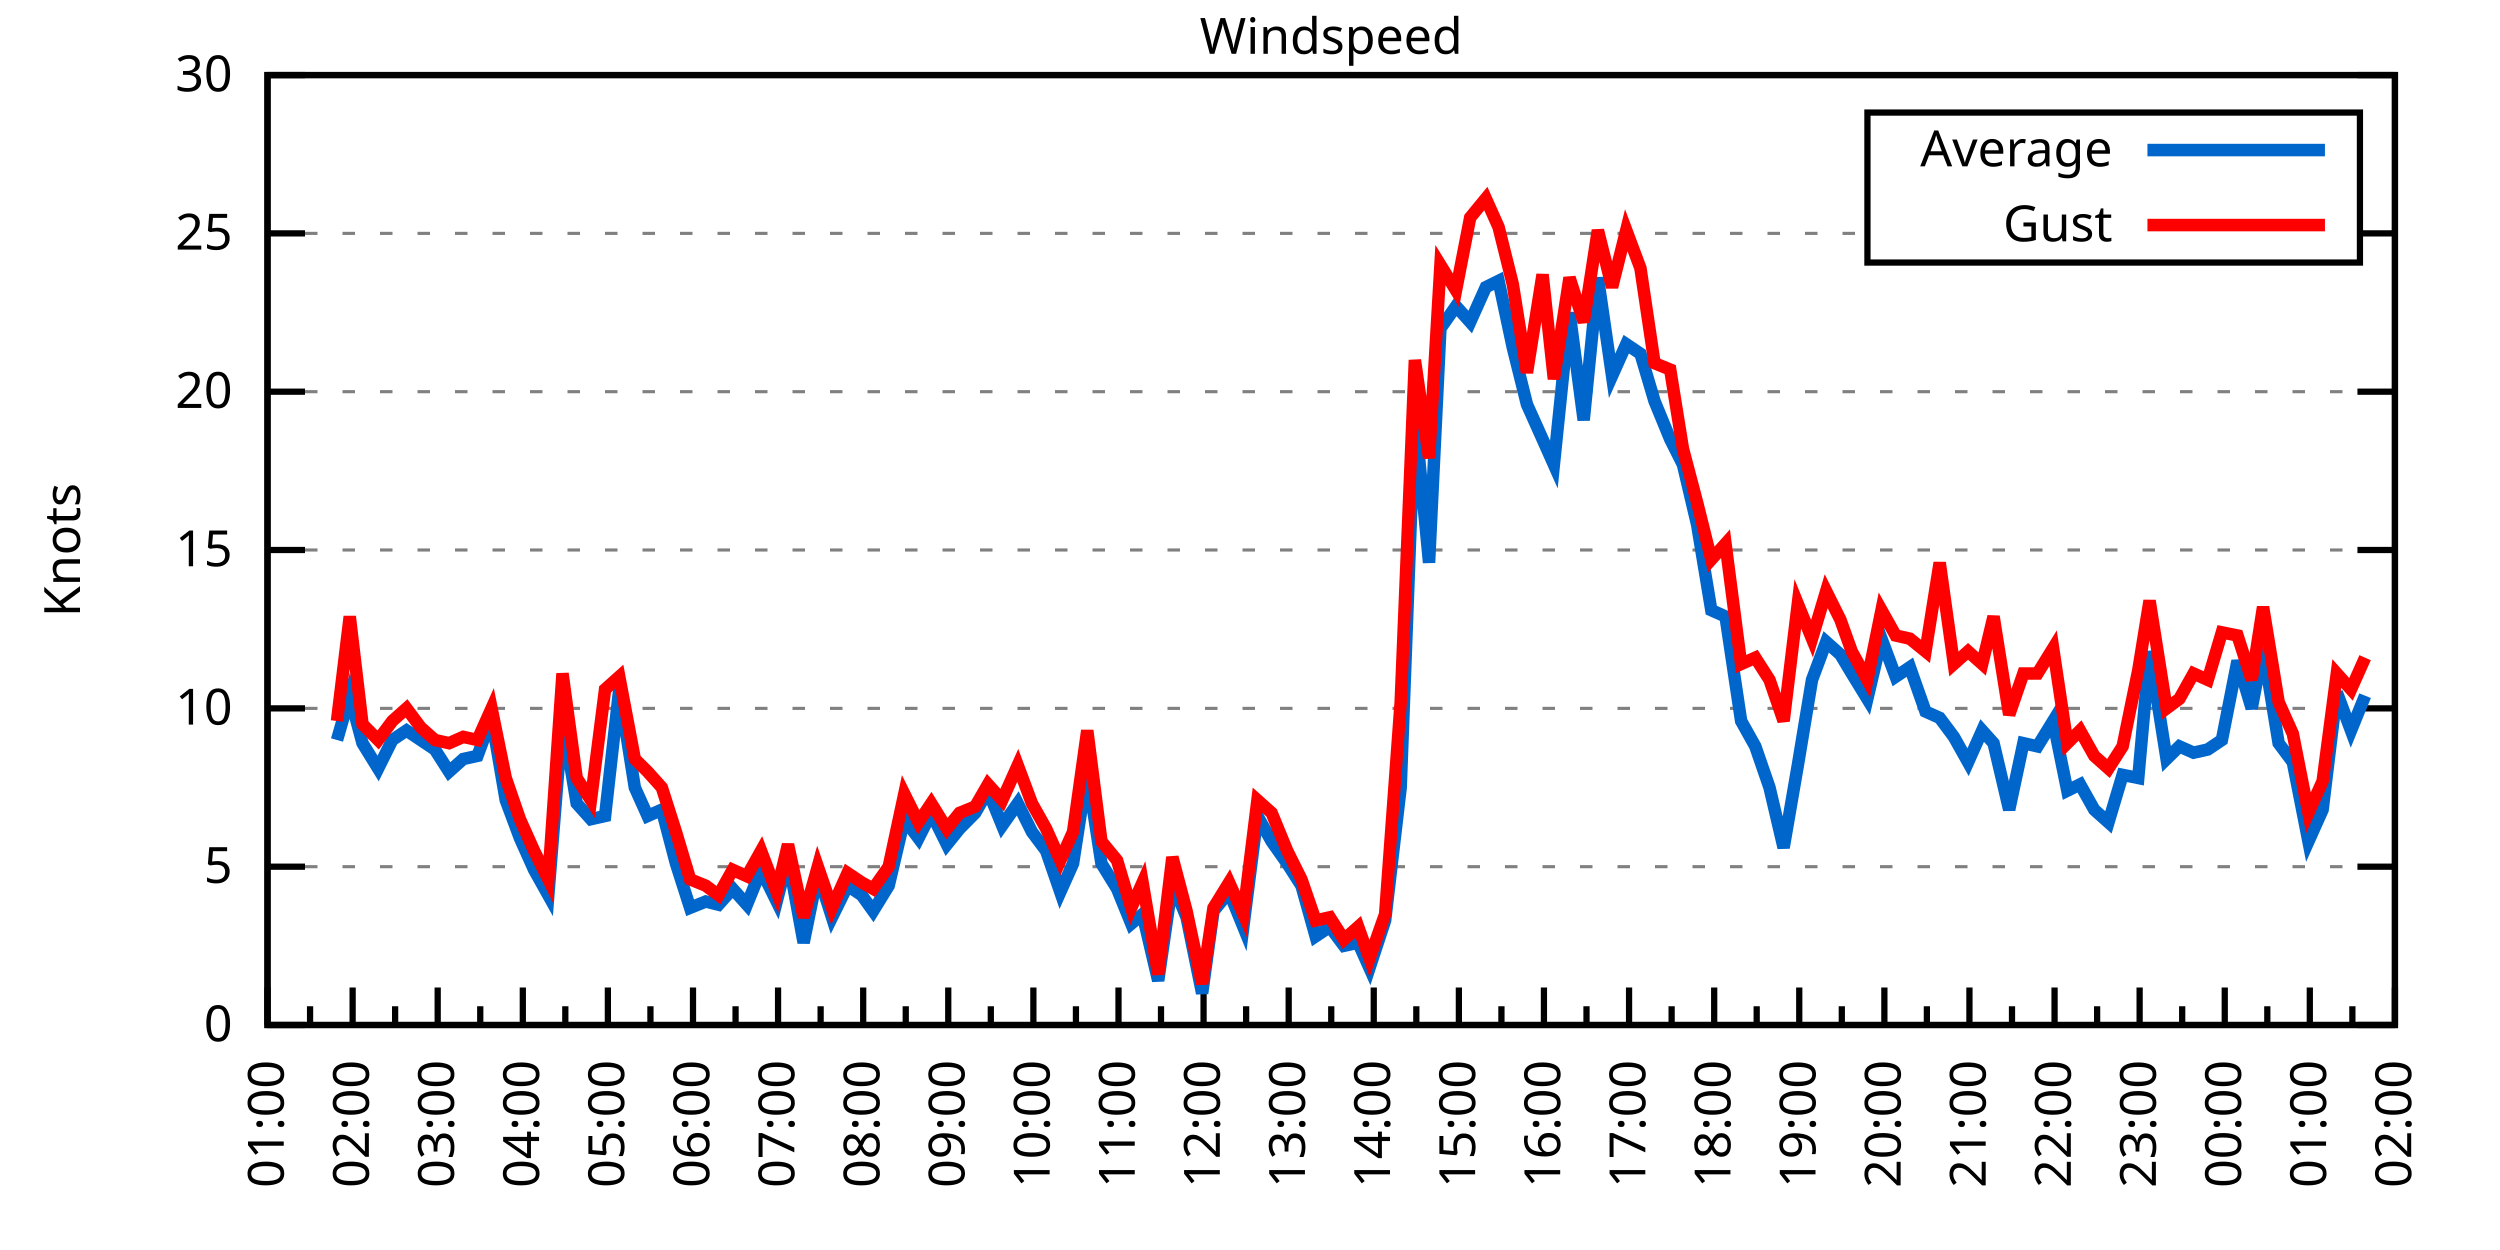
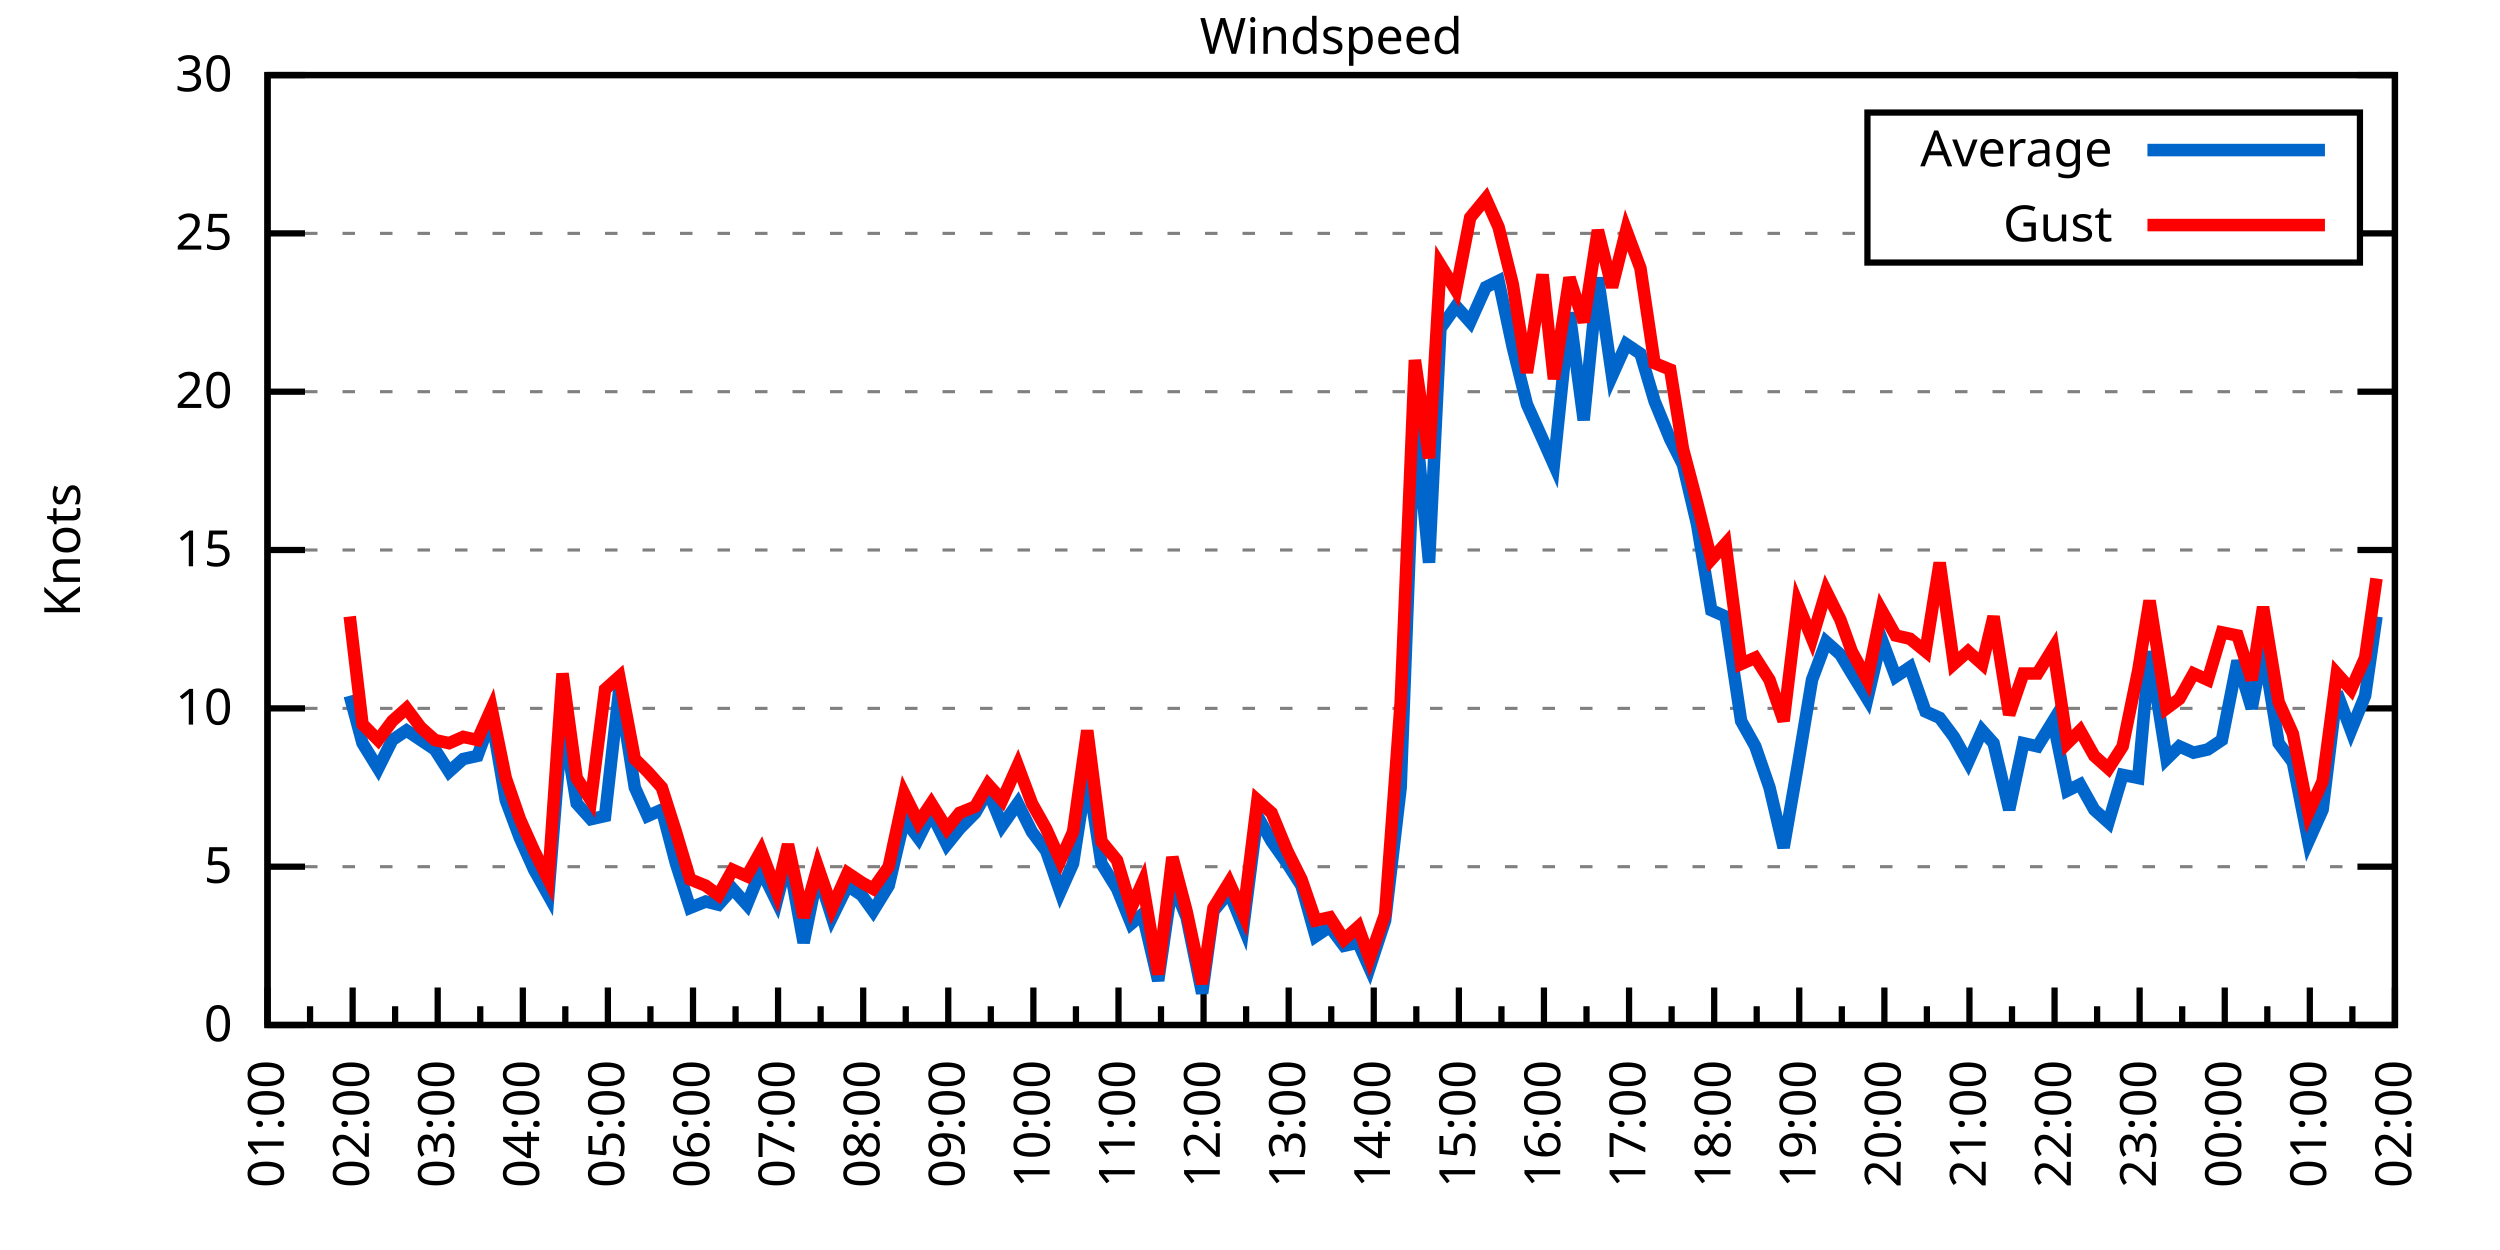
<svg xmlns="http://www.w3.org/2000/svg" xmlns:xlink="http://www.w3.org/1999/xlink" width="400" height="200" viewBox="0 0 400 200">
  <g id="gnuplot_canvas">
    <rect x="0" y="0" width="400" height="200" fill="none" />
    <defs>
      <circle id="gpDot" r="0.5" stroke-width="0.5" stroke="currentColor" />
      <path id="gpPt0" stroke-width="0.333" stroke="currentColor" d="M-1,0 h2 M0,-1 v2" />
      <path id="gpPt1" stroke-width="0.333" stroke="currentColor" d="M-1,-1 L1,1 M1,-1 L-1,1" />
      <path id="gpPt2" stroke-width="0.333" stroke="currentColor" d="M-1,0 L1,0 M0,-1 L0,1 M-1,-1 L1,1 M-1,1 L1,-1" />
      <rect id="gpPt3" stroke-width="0.333" stroke="currentColor" x="-1" y="-1" width="2" height="2" />
      <rect id="gpPt4" stroke-width="0.333" stroke="currentColor" fill="currentColor" x="-1" y="-1" width="2" height="2" />
      <circle id="gpPt5" stroke-width="0.333" stroke="currentColor" cx="0" cy="0" r="1" />
      <use xlink:href="#gpPt5" id="gpPt6" fill="currentColor" stroke="none" />
      <path id="gpPt7" stroke-width="0.333" stroke="currentColor" d="M0,-1.33 L-1.33,0.67 L1.33,0.67 z" />
      <use xlink:href="#gpPt7" id="gpPt8" fill="currentColor" stroke="none" />
      <use xlink:href="#gpPt7" id="gpPt9" stroke="currentColor" transform="rotate(180)" />
      <use xlink:href="#gpPt9" id="gpPt10" fill="currentColor" stroke="none" />
      <use xlink:href="#gpPt3" id="gpPt11" stroke="currentColor" transform="rotate(45)" />
      <use xlink:href="#gpPt11" id="gpPt12" fill="currentColor" stroke="none" />
      <path id="gpPt13" stroke-width="0.333" stroke="currentColor" d="M0,1.330 L1.265,0.411 L0.782,-1.067 L-0.782,-1.076 L-1.265,0.411 z" />
      <use xlink:href="#gpPt13" id="gpPt14" fill="currentColor" stroke="none" />
      <filter id="textbox" filterUnits="objectBoundingBox" x="0" y="0" height="1" width="1">
        <feFlood flood-color="white" flood-opacity="1" result="bgnd" />
        <feComposite in="SourceGraphic" in2="bgnd" operator="atop" />
      </filter>
      <filter id="greybox" filterUnits="objectBoundingBox" x="0" y="0" height="1" width="1">
        <feFlood flood-color="lightgrey" flood-opacity="1" result="grey" />
        <feComposite in="SourceGraphic" in2="grey" operator="atop" />
      </filter>
    </defs>
    <g fill="none" color="white" stroke="currentColor" stroke-width="1.00" stroke-linecap="butt" stroke-linejoin="miter">
</g>
    <g fill="none" color="black" stroke="currentColor" stroke-width="1.00" stroke-linecap="butt" stroke-linejoin="miter">
      <g stroke="none" shape-rendering="crispEdges">
        <polygon fill="rgb(255, 255, 255)" points="42.80,164.00 383.18,164.00 383.18,12.02 42.80,12.02 " />
      </g>
    </g>
    <g fill="none" color="black" stroke="currentColor" stroke-width="1.00" stroke-linecap="butt" stroke-linejoin="miter">
</g>
    <g fill="none" color="black" stroke="black" stroke-width="0.50" stroke-linecap="butt" stroke-linejoin="miter">
</g>
    <g fill="none" color="gray" stroke="currentColor" stroke-width="0.50" stroke-linecap="butt" stroke-linejoin="miter">
      <path stroke="gray" stroke-dasharray="2,4" class="gridline" d="M42.80,164.00 L383.19,164.00  " />
    </g>
    <g fill="none" color="gray" stroke="gray" stroke-width="1.00" stroke-linecap="butt" stroke-linejoin="miter">
</g>
    <g fill="none" color="black" stroke="currentColor" stroke-width="1.00" stroke-linecap="butt" stroke-linejoin="miter">
      <path stroke="black" d="M42.80,164.00 L48.80,164.00 M383.19,164.00 L377.19,164.00  " />
      <g transform="translate(37.20,166.60)" stroke="none" fill="black" font-family="Sans" font-size="8.00" text-anchor="end">
        <text>
          <tspan font-family="Sans"> 0</tspan>
        </text>
      </g>
    </g>
    <g fill="none" color="black" stroke="currentColor" stroke-width="1.00" stroke-linecap="butt" stroke-linejoin="miter">
</g>
    <g fill="none" color="black" stroke="black" stroke-width="0.50" stroke-linecap="butt" stroke-linejoin="miter">
</g>
    <g fill="none" color="gray" stroke="currentColor" stroke-width="0.50" stroke-linecap="butt" stroke-linejoin="miter">
      <path stroke="gray" stroke-dasharray="2,4" class="gridline" d="M42.80,138.67 L383.19,138.67  " />
    </g>
    <g fill="none" color="gray" stroke="gray" stroke-width="1.00" stroke-linecap="butt" stroke-linejoin="miter">
</g>
    <g fill="none" color="black" stroke="currentColor" stroke-width="1.00" stroke-linecap="butt" stroke-linejoin="miter">
      <path stroke="black" d="M42.80,138.67 L48.80,138.67 M383.19,138.67 L377.19,138.67  " />
      <g transform="translate(37.20,141.27)" stroke="none" fill="black" font-family="Sans" font-size="8.00" text-anchor="end">
        <text>
          <tspan font-family="Sans"> 5</tspan>
        </text>
      </g>
    </g>
    <g fill="none" color="black" stroke="currentColor" stroke-width="1.00" stroke-linecap="butt" stroke-linejoin="miter">
</g>
    <g fill="none" color="black" stroke="black" stroke-width="0.50" stroke-linecap="butt" stroke-linejoin="miter">
</g>
    <g fill="none" color="gray" stroke="currentColor" stroke-width="0.50" stroke-linecap="butt" stroke-linejoin="miter">
      <path stroke="gray" stroke-dasharray="2,4" class="gridline" d="M42.80,113.34 L383.19,113.34  " />
    </g>
    <g fill="none" color="gray" stroke="gray" stroke-width="1.00" stroke-linecap="butt" stroke-linejoin="miter">
</g>
    <g fill="none" color="black" stroke="currentColor" stroke-width="1.00" stroke-linecap="butt" stroke-linejoin="miter">
      <path stroke="black" d="M42.80,113.34 L48.80,113.34 M383.19,113.34 L377.19,113.34  " />
      <g transform="translate(37.20,115.94)" stroke="none" fill="black" font-family="Sans" font-size="8.00" text-anchor="end">
        <text>
          <tspan font-family="Sans"> 10</tspan>
        </text>
      </g>
    </g>
    <g fill="none" color="black" stroke="currentColor" stroke-width="1.00" stroke-linecap="butt" stroke-linejoin="miter">
</g>
    <g fill="none" color="black" stroke="black" stroke-width="0.50" stroke-linecap="butt" stroke-linejoin="miter">
</g>
    <g fill="none" color="gray" stroke="currentColor" stroke-width="0.50" stroke-linecap="butt" stroke-linejoin="miter">
      <path stroke="gray" stroke-dasharray="2,4" class="gridline" d="M42.80,88.00 L383.19,88.00  " />
    </g>
    <g fill="none" color="gray" stroke="gray" stroke-width="1.00" stroke-linecap="butt" stroke-linejoin="miter">
</g>
    <g fill="none" color="black" stroke="currentColor" stroke-width="1.00" stroke-linecap="butt" stroke-linejoin="miter">
      <path stroke="black" d="M42.80,88.00 L48.80,88.00 M383.19,88.00 L377.19,88.00  " />
      <g transform="translate(37.20,90.60)" stroke="none" fill="black" font-family="Sans" font-size="8.00" text-anchor="end">
        <text>
          <tspan font-family="Sans"> 15</tspan>
        </text>
      </g>
    </g>
    <g fill="none" color="black" stroke="currentColor" stroke-width="1.00" stroke-linecap="butt" stroke-linejoin="miter">
</g>
    <g fill="none" color="black" stroke="black" stroke-width="0.50" stroke-linecap="butt" stroke-linejoin="miter">
</g>
    <g fill="none" color="gray" stroke="currentColor" stroke-width="0.50" stroke-linecap="butt" stroke-linejoin="miter">
      <path stroke="gray" stroke-dasharray="2,4" class="gridline" d="M42.80,62.67 L383.19,62.67  " />
    </g>
    <g fill="none" color="gray" stroke="gray" stroke-width="1.00" stroke-linecap="butt" stroke-linejoin="miter">
</g>
    <g fill="none" color="black" stroke="currentColor" stroke-width="1.00" stroke-linecap="butt" stroke-linejoin="miter">
      <path stroke="black" d="M42.80,62.67 L48.80,62.67 M383.19,62.67 L377.19,62.67  " />
      <g transform="translate(37.20,65.27)" stroke="none" fill="black" font-family="Sans" font-size="8.00" text-anchor="end">
        <text>
          <tspan font-family="Sans"> 20</tspan>
        </text>
      </g>
    </g>
    <g fill="none" color="black" stroke="currentColor" stroke-width="1.00" stroke-linecap="butt" stroke-linejoin="miter">
</g>
    <g fill="none" color="black" stroke="black" stroke-width="0.50" stroke-linecap="butt" stroke-linejoin="miter">
</g>
    <g fill="none" color="gray" stroke="currentColor" stroke-width="0.50" stroke-linecap="butt" stroke-linejoin="miter">
      <path stroke="gray" stroke-dasharray="2,4" class="gridline" d="M42.80,37.34 L298.79,37.34 M377.59,37.34 L383.19,37.34  " />
    </g>
    <g fill="none" color="gray" stroke="gray" stroke-width="1.00" stroke-linecap="butt" stroke-linejoin="miter">
</g>
    <g fill="none" color="black" stroke="currentColor" stroke-width="1.00" stroke-linecap="butt" stroke-linejoin="miter">
      <path stroke="black" d="M42.80,37.34 L48.80,37.34 M383.19,37.34 L377.19,37.34  " />
      <g transform="translate(37.20,39.94)" stroke="none" fill="black" font-family="Sans" font-size="8.00" text-anchor="end">
        <text>
          <tspan font-family="Sans"> 25</tspan>
        </text>
      </g>
    </g>
    <g fill="none" color="black" stroke="currentColor" stroke-width="1.00" stroke-linecap="butt" stroke-linejoin="miter">
</g>
    <g fill="none" color="black" stroke="black" stroke-width="0.50" stroke-linecap="butt" stroke-linejoin="miter">
</g>
    <g fill="none" color="gray" stroke="currentColor" stroke-width="0.50" stroke-linecap="butt" stroke-linejoin="miter">
      <path stroke="gray" stroke-dasharray="2,4" class="gridline" d="M42.80,12.01 L383.19,12.01  " />
    </g>
    <g fill="none" color="gray" stroke="gray" stroke-width="1.00" stroke-linecap="butt" stroke-linejoin="miter">
</g>
    <g fill="none" color="black" stroke="currentColor" stroke-width="1.00" stroke-linecap="butt" stroke-linejoin="miter">
      <path stroke="black" d="M42.80,12.01 L48.80,12.01 M383.19,12.01 L377.19,12.01  " />
      <g transform="translate(37.20,14.61)" stroke="none" fill="black" font-family="Sans" font-size="8.00" text-anchor="end">
        <text>
          <tspan font-family="Sans"> 30</tspan>
        </text>
      </g>
    </g>
    <g fill="none" color="black" stroke="currentColor" stroke-width="1.00" stroke-linecap="butt" stroke-linejoin="miter">
      <path stroke="black" d="M42.80,164.00 L42.80,158.00  " />
      <g transform="translate(45.40,169.60) rotate(270)" stroke="none" fill="black" font-family="Sans" font-size="8.00" text-anchor="end">
        <text>
          <tspan font-family="Sans">01:00</tspan>
        </text>
      </g>
    </g>
    <g fill="none" color="black" stroke="currentColor" stroke-width="1.00" stroke-linecap="butt" stroke-linejoin="miter">
      <path stroke="black" d="M49.61,164.00 L49.61,161.00 M56.42,164.00 L56.42,158.00  " />
      <g transform="translate(59.02,169.60) rotate(270)" stroke="none" fill="black" font-family="Sans" font-size="8.00" text-anchor="end">
        <text>
          <tspan font-family="Sans">02:00</tspan>
        </text>
      </g>
    </g>
    <g fill="none" color="black" stroke="currentColor" stroke-width="1.00" stroke-linecap="butt" stroke-linejoin="miter">
      <path stroke="black" d="M63.22,164.00 L63.22,161.00 M70.03,164.00 L70.03,158.00  " />
      <g transform="translate(72.63,169.60) rotate(270)" stroke="none" fill="black" font-family="Sans" font-size="8.00" text-anchor="end">
        <text>
          <tspan font-family="Sans">03:00</tspan>
        </text>
      </g>
    </g>
    <g fill="none" color="black" stroke="currentColor" stroke-width="1.00" stroke-linecap="butt" stroke-linejoin="miter">
      <path stroke="black" d="M76.84,164.00 L76.84,161.00 M83.65,164.00 L83.65,158.00  " />
      <g transform="translate(86.25,169.60) rotate(270)" stroke="none" fill="black" font-family="Sans" font-size="8.00" text-anchor="end">
        <text>
          <tspan font-family="Sans">04:00</tspan>
        </text>
      </g>
    </g>
    <g fill="none" color="black" stroke="currentColor" stroke-width="1.00" stroke-linecap="butt" stroke-linejoin="miter">
      <path stroke="black" d="M90.45,164.00 L90.45,161.00 M97.26,164.00 L97.26,158.00  " />
      <g transform="translate(99.86,169.60) rotate(270)" stroke="none" fill="black" font-family="Sans" font-size="8.00" text-anchor="end">
        <text>
          <tspan font-family="Sans">05:00</tspan>
        </text>
      </g>
    </g>
    <g fill="none" color="black" stroke="currentColor" stroke-width="1.00" stroke-linecap="butt" stroke-linejoin="miter">
      <path stroke="black" d="M104.07,164.00 L104.07,161.00 M110.88,164.00 L110.88,158.00  " />
      <g transform="translate(113.48,169.60) rotate(270)" stroke="none" fill="black" font-family="Sans" font-size="8.00" text-anchor="end">
        <text>
          <tspan font-family="Sans">06:00</tspan>
        </text>
      </g>
    </g>
    <g fill="none" color="black" stroke="currentColor" stroke-width="1.00" stroke-linecap="butt" stroke-linejoin="miter">
      <path stroke="black" d="M117.69,164.00 L117.69,161.00 M124.49,164.00 L124.49,158.00  " />
      <g transform="translate(127.09,169.60) rotate(270)" stroke="none" fill="black" font-family="Sans" font-size="8.00" text-anchor="end">
        <text>
          <tspan font-family="Sans">07:00</tspan>
        </text>
      </g>
    </g>
    <g fill="none" color="black" stroke="currentColor" stroke-width="1.00" stroke-linecap="butt" stroke-linejoin="miter">
      <path stroke="black" d="M131.30,164.00 L131.30,161.00 M138.11,164.00 L138.11,158.00  " />
      <g transform="translate(140.71,169.60) rotate(270)" stroke="none" fill="black" font-family="Sans" font-size="8.00" text-anchor="end">
        <text>
          <tspan font-family="Sans">08:00</tspan>
        </text>
      </g>
    </g>
    <g fill="none" color="black" stroke="currentColor" stroke-width="1.00" stroke-linecap="butt" stroke-linejoin="miter">
      <path stroke="black" d="M144.92,164.00 L144.92,161.00 M151.72,164.00 L151.72,158.00  " />
      <g transform="translate(154.32,169.60) rotate(270)" stroke="none" fill="black" font-family="Sans" font-size="8.00" text-anchor="end">
        <text>
          <tspan font-family="Sans">09:00</tspan>
        </text>
      </g>
    </g>
    <g fill="none" color="black" stroke="currentColor" stroke-width="1.00" stroke-linecap="butt" stroke-linejoin="miter">
      <path stroke="black" d="M158.53,164.00 L158.53,161.00 M165.34,164.00 L165.34,158.00  " />
      <g transform="translate(167.94,169.60) rotate(270)" stroke="none" fill="black" font-family="Sans" font-size="8.00" text-anchor="end">
        <text>
          <tspan font-family="Sans">10:00</tspan>
        </text>
      </g>
    </g>
    <g fill="none" color="black" stroke="currentColor" stroke-width="1.00" stroke-linecap="butt" stroke-linejoin="miter">
      <path stroke="black" d="M172.15,164.00 L172.15,161.00 M178.96,164.00 L178.96,158.00  " />
      <g transform="translate(181.56,169.60) rotate(270)" stroke="none" fill="black" font-family="Sans" font-size="8.00" text-anchor="end">
        <text>
          <tspan font-family="Sans">11:00</tspan>
        </text>
      </g>
    </g>
    <g fill="none" color="black" stroke="currentColor" stroke-width="1.00" stroke-linecap="butt" stroke-linejoin="miter">
      <path stroke="black" d="M185.76,164.00 L185.76,161.00 M192.57,164.00 L192.57,158.00  " />
      <g transform="translate(195.17,169.60) rotate(270)" stroke="none" fill="black" font-family="Sans" font-size="8.00" text-anchor="end">
        <text>
          <tspan font-family="Sans">12:00</tspan>
        </text>
      </g>
    </g>
    <g fill="none" color="black" stroke="currentColor" stroke-width="1.00" stroke-linecap="butt" stroke-linejoin="miter">
      <path stroke="black" d="M199.38,164.00 L199.38,161.00 M206.19,164.00 L206.19,158.00  " />
      <g transform="translate(208.79,169.60) rotate(270)" stroke="none" fill="black" font-family="Sans" font-size="8.00" text-anchor="end">
        <text>
          <tspan font-family="Sans">13:00</tspan>
        </text>
      </g>
    </g>
    <g fill="none" color="black" stroke="currentColor" stroke-width="1.00" stroke-linecap="butt" stroke-linejoin="miter">
      <path stroke="black" d="M213.00,164.00 L213.00,161.00 M219.80,164.00 L219.80,158.00  " />
      <g transform="translate(222.40,169.60) rotate(270)" stroke="none" fill="black" font-family="Sans" font-size="8.00" text-anchor="end">
        <text>
          <tspan font-family="Sans">14:00</tspan>
        </text>
      </g>
    </g>
    <g fill="none" color="black" stroke="currentColor" stroke-width="1.00" stroke-linecap="butt" stroke-linejoin="miter">
      <path stroke="black" d="M226.61,164.00 L226.61,161.00 M233.42,164.00 L233.42,158.00  " />
      <g transform="translate(236.02,169.60) rotate(270)" stroke="none" fill="black" font-family="Sans" font-size="8.00" text-anchor="end">
        <text>
          <tspan font-family="Sans">15:00</tspan>
        </text>
      </g>
    </g>
    <g fill="none" color="black" stroke="currentColor" stroke-width="1.00" stroke-linecap="butt" stroke-linejoin="miter">
      <path stroke="black" d="M240.23,164.00 L240.23,161.00 M247.03,164.00 L247.03,158.00  " />
      <g transform="translate(249.63,169.60) rotate(270)" stroke="none" fill="black" font-family="Sans" font-size="8.00" text-anchor="end">
        <text>
          <tspan font-family="Sans">16:00</tspan>
        </text>
      </g>
    </g>
    <g fill="none" color="black" stroke="currentColor" stroke-width="1.00" stroke-linecap="butt" stroke-linejoin="miter">
      <path stroke="black" d="M253.84,164.00 L253.84,161.00 M260.65,164.00 L260.65,158.00  " />
      <g transform="translate(263.25,169.60) rotate(270)" stroke="none" fill="black" font-family="Sans" font-size="8.00" text-anchor="end">
        <text>
          <tspan font-family="Sans">17:00</tspan>
        </text>
      </g>
    </g>
    <g fill="none" color="black" stroke="currentColor" stroke-width="1.00" stroke-linecap="butt" stroke-linejoin="miter">
      <path stroke="black" d="M267.46,164.00 L267.46,161.00 M274.27,164.00 L274.27,158.00  " />
      <g transform="translate(276.87,169.60) rotate(270)" stroke="none" fill="black" font-family="Sans" font-size="8.00" text-anchor="end">
        <text>
          <tspan font-family="Sans">18:00</tspan>
        </text>
      </g>
    </g>
    <g fill="none" color="black" stroke="currentColor" stroke-width="1.00" stroke-linecap="butt" stroke-linejoin="miter">
      <path stroke="black" d="M281.07,164.00 L281.07,161.00 M287.88,164.00 L287.88,158.00  " />
      <g transform="translate(290.48,169.60) rotate(270)" stroke="none" fill="black" font-family="Sans" font-size="8.00" text-anchor="end">
        <text>
          <tspan font-family="Sans">19:00</tspan>
        </text>
      </g>
    </g>
    <g fill="none" color="black" stroke="currentColor" stroke-width="1.00" stroke-linecap="butt" stroke-linejoin="miter">
      <path stroke="black" d="M294.69,164.00 L294.69,161.00 M301.50,164.00 L301.50,158.00  " />
      <g transform="translate(304.10,169.60) rotate(270)" stroke="none" fill="black" font-family="Sans" font-size="8.00" text-anchor="end">
        <text>
          <tspan font-family="Sans">20:00</tspan>
        </text>
      </g>
    </g>
    <g fill="none" color="black" stroke="currentColor" stroke-width="1.00" stroke-linecap="butt" stroke-linejoin="miter">
      <path stroke="black" d="M308.30,164.00 L308.30,161.00 M315.11,164.00 L315.11,158.00  " />
      <g transform="translate(317.71,169.60) rotate(270)" stroke="none" fill="black" font-family="Sans" font-size="8.00" text-anchor="end">
        <text>
          <tspan font-family="Sans">21:00</tspan>
        </text>
      </g>
    </g>
    <g fill="none" color="black" stroke="currentColor" stroke-width="1.00" stroke-linecap="butt" stroke-linejoin="miter">
      <path stroke="black" d="M321.92,164.00 L321.92,161.00 M328.73,164.00 L328.73,158.00  " />
      <g transform="translate(331.33,169.60) rotate(270)" stroke="none" fill="black" font-family="Sans" font-size="8.00" text-anchor="end">
        <text>
          <tspan font-family="Sans">22:00</tspan>
        </text>
      </g>
    </g>
    <g fill="none" color="black" stroke="currentColor" stroke-width="1.00" stroke-linecap="butt" stroke-linejoin="miter">
      <path stroke="black" d="M335.54,164.00 L335.54,161.00 M342.34,164.00 L342.34,158.00  " />
      <g transform="translate(344.94,169.60) rotate(270)" stroke="none" fill="black" font-family="Sans" font-size="8.00" text-anchor="end">
        <text>
          <tspan font-family="Sans">23:00</tspan>
        </text>
      </g>
    </g>
    <g fill="none" color="black" stroke="currentColor" stroke-width="1.00" stroke-linecap="butt" stroke-linejoin="miter">
      <path stroke="black" d="M349.15,164.00 L349.15,161.00 M355.96,164.00 L355.96,158.00  " />
      <g transform="translate(358.56,169.60) rotate(270)" stroke="none" fill="black" font-family="Sans" font-size="8.00" text-anchor="end">
        <text>
          <tspan font-family="Sans">00:00</tspan>
        </text>
      </g>
    </g>
    <g fill="none" color="black" stroke="currentColor" stroke-width="1.00" stroke-linecap="butt" stroke-linejoin="miter">
      <path stroke="black" d="M362.77,164.00 L362.77,161.00 M369.57,164.00 L369.57,158.00  " />
      <g transform="translate(372.17,169.60) rotate(270)" stroke="none" fill="black" font-family="Sans" font-size="8.00" text-anchor="end">
        <text>
          <tspan font-family="Sans">01:00</tspan>
        </text>
      </g>
    </g>
    <g fill="none" color="black" stroke="currentColor" stroke-width="1.00" stroke-linecap="butt" stroke-linejoin="miter">
      <path stroke="black" d="M376.38,164.00 L376.38,161.00 M383.19,164.00 L383.19,158.00  " />
      <g transform="translate(385.79,169.60) rotate(270)" stroke="none" fill="black" font-family="Sans" font-size="8.00" text-anchor="end">
        <text>
          <tspan font-family="Sans">02:00</tspan>
        </text>
      </g>
    </g>
    <g fill="none" color="black" stroke="currentColor" stroke-width="1.00" stroke-linecap="butt" stroke-linejoin="miter">
</g>
    <g fill="none" color="black" stroke="currentColor" stroke-width="1.00" stroke-linecap="butt" stroke-linejoin="miter">
      <path stroke="black" d="M42.80,12.01 L42.80,164.00 L383.19,164.00 L383.19,12.01 L42.80,12.01 Z  " />
    </g>
    <g fill="none" color="black" stroke="currentColor" stroke-width="1.00" stroke-linecap="butt" stroke-linejoin="miter">
      <g transform="translate(12.80,88.01) rotate(270)" stroke="none" fill="black" font-family="Sans" font-size="8.00" text-anchor="middle">
        <text>
          <tspan font-family="Sans">Knots</tspan>
        </text>
      </g>
    </g>
    <g fill="none" color="black" stroke="currentColor" stroke-width="1.00" stroke-linecap="butt" stroke-linejoin="miter">
</g>
    <g fill="none" color="black" stroke="currentColor" stroke-width="1.00" stroke-linecap="butt" stroke-linejoin="miter">
      <path stroke="black" d="M298.79,42.01 L298.79,18.01 L377.59,18.01 L377.59,42.01 L298.79,42.01 Z  " />
    </g>
    <g id="Windspeed_plot_1">
      <g fill="none" color="white" stroke="black" stroke-width="2.00" stroke-linecap="butt" stroke-linejoin="miter">
</g>
      <g fill="none" color="black" stroke="currentColor" stroke-width="2.00" stroke-linecap="butt" stroke-linejoin="miter">
        <g transform="translate(337.99,26.61)" stroke="none" fill="black" font-family="Sans" font-size="8.00" text-anchor="end">
          <text>
            <tspan font-family="Sans">Average</tspan>
          </text>
        </g>
      </g>
      <g fill="none" color="black" stroke="currentColor" stroke-width="2.00" stroke-linecap="butt" stroke-linejoin="miter">
-         <path stroke="rgb(  0, 102, 204)" d="M343.59,24.01 L371.99,24.01 M53.92,118.40 L55.96,111.31 L58.00,118.91 L60.50,122.96 L62.77,118.40 L65.04,116.88   L67.31,118.40 L69.58,119.92 L71.85,123.47 L74.12,121.44 L76.39,120.94 L78.65,114.86 L80.92,128.03 L83.19,134.11   L85.46,139.17 L87.73,143.23 L90.00,114.86 L92.27,128.54 L94.54,131.07 L96.81,130.56 L99.08,110.30 L101.57,126.00   L103.62,130.56 L105.89,129.55 L108.15,138.16 L110.42,145.25 L112.92,144.24 L114.96,144.75 L117.23,142.21 L119.50,144.75   L121.77,139.17 L124.27,144.24 L126.08,137.15 L128.58,150.83 L130.85,139.68 L133.12,146.77 L135.61,141.71 L137.88,143.23   L139.70,145.76 L142.19,141.71 L144.69,131.07 L146.96,134.11 L149.00,130.06 L151.50,135.12 L153.54,132.59 L156.04,130.06   L158.08,126.51 L160.35,132.08 L162.84,128.54 L165.11,133.10 L167.38,136.14 L169.65,142.72 L171.69,138.16 L173.96,123.47   L176.23,138.16 L178.73,142.21 L181.00,147.79 L182.81,146.27 L185.31,156.91 L187.58,141.20 L189.85,146.77 L192.34,158.93   L194.16,145.76 L196.66,142.72 L198.93,148.29 L201.19,130.56 L203.46,134.62 L205.96,138.16 L208.23,141.71 L210.50,149.81   L212.77,148.29 L215.04,151.33 L217.31,150.83 L219.12,154.88 L221.62,147.28 L224.11,126.00 L226.38,66.22 L228.65,90.03   L230.47,52.54 L232.96,48.99 L235.23,51.53 L237.73,45.95 L239.77,44.94 L242.04,55.58 L244.31,64.70 L246.81,70.27   L248.62,74.33 L251.12,50.01 L253.39,67.23 L255.66,44.43 L257.93,60.14 L260.20,55.07 L262.47,56.59 L264.73,64.19   L267.23,70.27 L269.27,74.33 L271.54,83.95 L273.81,97.63 L276.08,98.64 L278.58,115.36 L280.85,119.42 L283.12,126.00   L285.38,135.63 L287.65,122.46 L289.92,108.78 L292.19,102.70 L294.46,104.72 L296.28,107.76 L298.77,111.82 L301.04,102.19   L303.31,108.27 L305.58,106.75 L308.08,113.84 L310.35,114.86 L312.62,117.90 L314.89,121.95 L317.15,116.88 L318.97,118.91   L321.47,129.55 L323.74,118.91 L326.00,119.42 L328.50,115.36 L330.77,126.51 L332.81,125.50 L335.08,129.55 L337.35,131.58   L339.62,123.98 L342.12,124.48 L343.93,104.22 L346.65,121.44 L348.70,119.42 L350.97,120.43 L353.24,119.92 L355.50,118.40   L358.00,105.74 L360.27,113.34 L362.09,103.71 L364.58,118.91 L366.85,121.95 L369.35,134.62 L371.62,129.55 L373.89,110.80   L376.16,116.88 L378.42,111.31  " />
+         <path stroke="rgb(  0, 102, 204)" d="M343.59,24.01 L371.99,24.01 M55.96,111.31 L58.00,118.91 L60.50,122.96 L62.77,118.40 L65.04,116.88 L67.31,118.40   L69.58,119.92 L71.85,123.47 L74.12,121.44 L76.39,120.94 L78.65,114.86 L80.92,128.03 L83.19,134.11 L85.46,139.17   L87.73,143.23 L90.00,114.86 L92.27,128.54 L94.54,131.07 L96.81,130.56 L99.08,110.30 L101.57,126.00 L103.62,130.56   L105.89,129.55 L108.15,138.16 L110.42,145.25 L112.92,144.24 L114.96,144.75 L117.23,142.21 L119.50,144.75 L121.77,139.17   L124.27,144.24 L126.08,137.15 L128.58,150.83 L130.85,139.68 L133.12,146.77 L135.61,141.71 L137.88,143.23 L139.70,145.76   L142.19,141.71 L144.69,131.07 L146.96,134.11 L149.00,130.06 L151.50,135.12 L153.54,132.59 L156.04,130.06 L158.08,126.51   L160.35,132.08 L162.84,128.54 L165.11,133.10 L167.38,136.14 L169.65,142.72 L171.69,138.16 L173.96,123.47 L176.23,138.16   L178.73,142.21 L181.00,147.79 L182.81,146.27 L185.31,156.91 L187.58,141.20 L189.85,146.77 L192.34,158.93 L194.16,145.76   L196.66,142.72 L198.93,148.29 L201.19,130.56 L203.46,134.62 L205.96,138.16 L208.23,141.71 L210.50,149.81 L212.77,148.29   L215.04,151.33 L217.31,150.83 L219.12,154.88 L221.62,147.28 L224.11,126.00 L226.38,66.22 L228.65,90.03 L230.47,52.54   L232.96,48.99 L235.23,51.53 L237.73,45.95 L239.77,44.94 L242.04,55.58 L244.31,64.70 L246.81,70.27 L248.62,74.33   L251.12,50.01 L253.39,67.23 L255.66,44.43 L257.93,60.14 L260.20,55.07 L262.47,56.59 L264.73,64.19 L267.23,70.27   L269.27,74.33 L271.54,83.95 L273.81,97.63 L276.08,98.64 L278.58,115.36 L280.85,119.42 L283.12,126.00 L285.38,135.63   L287.65,122.46 L289.92,108.78 L292.19,102.70 L294.46,104.72 L296.28,107.76 L298.77,111.82 L301.04,102.19 L303.31,108.27   L305.58,106.75 L308.08,113.84 L310.35,114.86 L312.62,117.90 L314.89,121.95 L317.15,116.88 L318.97,118.91 L321.47,129.55   L323.74,118.91 L326.00,119.42 L328.50,115.36 L330.77,126.51 L332.81,125.50 L335.08,129.55 L337.35,131.58 L339.62,123.98   L342.12,124.48 L343.93,104.22 L346.65,121.44 L348.70,119.42 L350.97,120.43 L353.24,119.92 L355.50,118.40 L358.00,105.74   L360.27,113.34 L362.09,103.71 L364.58,118.91 L366.85,121.95 L369.35,134.62 L371.62,129.55 L373.89,110.80 L376.16,116.88   L378.42,111.31 L380.24,98.64  " />
      </g>
    </g>
    <g id="Windspeed_plot_2">
      <g fill="none" color="black" stroke="currentColor" stroke-width="2.00" stroke-linecap="butt" stroke-linejoin="miter">
        <g transform="translate(337.99,38.61)" stroke="none" fill="black" font-family="Sans" font-size="8.00" text-anchor="end">
          <text>
            <tspan font-family="Sans">Gust</tspan>
          </text>
        </g>
      </g>
      <g fill="none" color="black" stroke="currentColor" stroke-width="2.00" stroke-linecap="butt" stroke-linejoin="miter">
-         <path stroke="rgb(255,   0,   0)" d="M343.59,36.01 L371.99,36.01 M53.92,115.36 L55.96,98.64 L58.00,115.87 L60.50,118.40 L62.77,115.36 L65.04,113.34   L67.31,116.38 L69.58,118.40 L71.85,118.91 L74.12,117.90 L76.39,118.40 L78.65,113.34 L80.92,124.48 L83.19,131.07   L85.46,136.14 L87.73,140.69 L90.00,107.76 L92.27,124.48 L94.54,128.03 L96.81,110.30 L99.08,108.27 L101.57,121.44   L103.62,123.47 L105.89,126.00 L108.15,133.10 L110.42,140.69 L112.92,141.71 L114.96,143.23 L117.23,139.17 L119.50,140.19   L121.77,136.14 L124.27,142.72 L126.08,135.12 L128.58,146.77 L130.85,138.67 L133.12,145.25 L135.61,139.68 L137.88,141.20   L139.70,142.21 L142.19,138.67 L144.69,127.02 L146.96,131.58 L149.00,128.54 L151.50,132.59 L153.54,130.06 L156.04,129.04   L158.08,125.50 L160.35,128.03 L162.84,122.46 L165.11,128.54 L167.38,132.59 L169.65,137.66 L171.69,133.10 L173.96,116.88   L176.23,134.62 L178.73,137.66 L181.00,145.25 L182.81,141.20 L185.31,155.89 L187.58,137.15 L189.85,145.76 L192.34,157.41   L194.16,145.25 L196.66,141.20 L198.93,146.27 L201.19,128.03 L203.46,130.06 L205.96,136.14 L208.23,140.69 L210.50,147.28   L212.77,146.77 L215.04,150.32 L217.31,148.29 L219.12,153.36 L221.62,146.27 L224.11,112.32 L226.38,57.61 L228.65,73.31   L230.47,42.41 L232.96,46.46 L235.23,34.81 L237.73,31.77 L239.77,36.33 L242.04,45.45 L244.31,59.63 L246.81,43.93   L248.62,60.65 L251.12,44.43 L253.39,51.53 L255.66,36.84 L257.93,45.95 L260.20,36.84 L262.47,42.91 L264.73,58.11   L267.23,59.13 L269.27,71.79 L271.54,80.41 L273.81,89.52 L276.08,86.99 L278.58,106.24 L280.85,105.23 L283.12,108.78   L285.38,115.36 L287.65,96.62 L289.92,102.19 L292.19,94.59 L294.46,99.15 L296.28,104.22 L298.77,108.78 L301.04,97.63   L303.31,101.68 L305.58,102.19 L308.08,104.22 L310.35,90.03 L312.62,106.24 L314.89,104.22 L317.15,106.24 L318.97,98.64   L321.47,114.35 L323.74,107.76 L326.00,107.76 L328.50,103.71 L330.77,118.91 L332.81,116.88 L335.08,120.94 L337.35,122.96   L339.62,119.42 L342.12,107.26 L343.93,96.11 L346.65,113.34 L348.70,111.82 L350.97,107.76 L353.24,108.78 L355.50,101.18   L358.00,101.68 L360.27,108.78 L362.09,97.12 L364.58,112.32 L366.85,117.39 L369.35,130.06 L371.62,124.99 L373.89,107.76   L376.16,110.30 L378.42,105.23  " />
+         <path stroke="rgb(255,   0,   0)" d="M343.59,36.01 L371.99,36.01 M55.96,98.64 L58.00,115.87 L60.50,118.40 L62.77,115.36 L65.04,113.34 L67.31,116.38   L69.58,118.40 L71.85,118.91 L74.12,117.90 L76.39,118.40 L78.65,113.34 L80.92,124.48 L83.19,131.07 L85.46,136.14   L87.73,140.69 L90.00,107.76 L92.27,124.48 L94.54,128.03 L96.81,110.30 L99.08,108.27 L101.57,121.44 L103.62,123.47   L105.89,126.00 L108.15,133.10 L110.42,140.69 L112.92,141.71 L114.96,143.23 L117.23,139.17 L119.50,140.19 L121.77,136.14   L124.27,142.72 L126.08,135.12 L128.58,146.77 L130.85,138.67 L133.12,145.25 L135.61,139.68 L137.88,141.20 L139.70,142.21   L142.19,138.67 L144.69,127.02 L146.96,131.58 L149.00,128.54 L151.50,132.59 L153.54,130.06 L156.04,129.04 L158.08,125.50   L160.35,128.03 L162.84,122.46 L165.11,128.54 L167.38,132.59 L169.65,137.66 L171.69,133.10 L173.96,116.88 L176.23,134.62   L178.73,137.66 L181.00,145.25 L182.81,141.20 L185.31,155.89 L187.58,137.15 L189.85,145.76 L192.34,157.41 L194.16,145.25   L196.66,141.20 L198.93,146.27 L201.19,128.03 L203.46,130.06 L205.96,136.14 L208.23,140.69 L210.50,147.28 L212.77,146.77   L215.04,150.32 L217.31,148.29 L219.12,153.36 L221.62,146.27 L224.11,112.32 L226.38,57.61 L228.65,73.31 L230.47,42.41   L232.96,46.46 L235.23,34.81 L237.73,31.77 L239.77,36.33 L242.04,45.45 L244.31,59.63 L246.81,43.93 L248.62,60.65   L251.12,44.43 L253.39,51.53 L255.66,36.84 L257.93,45.95 L260.20,36.84 L262.47,42.91 L264.73,58.11 L267.23,59.13   L269.27,71.79 L271.54,80.41 L273.81,89.52 L276.08,86.99 L278.58,106.24 L280.85,105.23 L283.12,108.78 L285.38,115.36   L287.65,96.62 L289.92,102.19 L292.19,94.59 L294.46,99.15 L296.28,104.22 L298.77,108.78 L301.04,97.63 L303.31,101.68   L305.58,102.19 L308.08,104.22 L310.35,90.03 L312.62,106.24 L314.89,104.22 L317.15,106.24 L318.97,98.64 L321.47,114.35   L323.74,107.76 L326.00,107.76 L328.50,103.71 L330.77,118.91 L332.81,116.88 L335.08,120.94 L337.35,122.96 L339.62,119.42   L342.12,107.26 L343.93,96.11 L346.65,113.34 L348.70,111.82 L350.97,107.76 L353.24,108.78 L355.50,101.18 L358.00,101.68   L360.27,108.78 L362.09,97.12 L364.58,112.32 L366.85,117.39 L369.35,130.06 L371.62,124.99 L373.89,107.76 L376.16,110.30   L378.42,105.23 L380.24,92.56  " />
      </g>
    </g>
    <g fill="none" color="black" stroke="currentColor" stroke-width="2.00" stroke-linecap="butt" stroke-linejoin="miter">
</g>
    <g fill="none" color="black" stroke="black" stroke-width="1.00" stroke-linecap="butt" stroke-linejoin="miter">
</g>
    <g fill="none" color="black" stroke="currentColor" stroke-width="1.00" stroke-linecap="butt" stroke-linejoin="miter">
      <path stroke="black" d="M42.80,12.01 L42.80,164.00 L383.19,164.00 L383.19,12.01 L42.80,12.01 Z  " />
    </g>
    <g fill="none" color="black" stroke="currentColor" stroke-width="1.00" stroke-linecap="butt" stroke-linejoin="miter">
      <g transform="translate(212.99,8.61)" stroke="none" fill="black" font-family="Sans" font-size="8.00" text-anchor="middle">
        <text>
          <tspan font-family="Sans">Windspeed</tspan>
        </text>
      </g>
    </g>
    <g fill="none" color="black" stroke="currentColor" stroke-width="1.00" stroke-linecap="butt" stroke-linejoin="miter">
</g>
  </g>
</svg>
